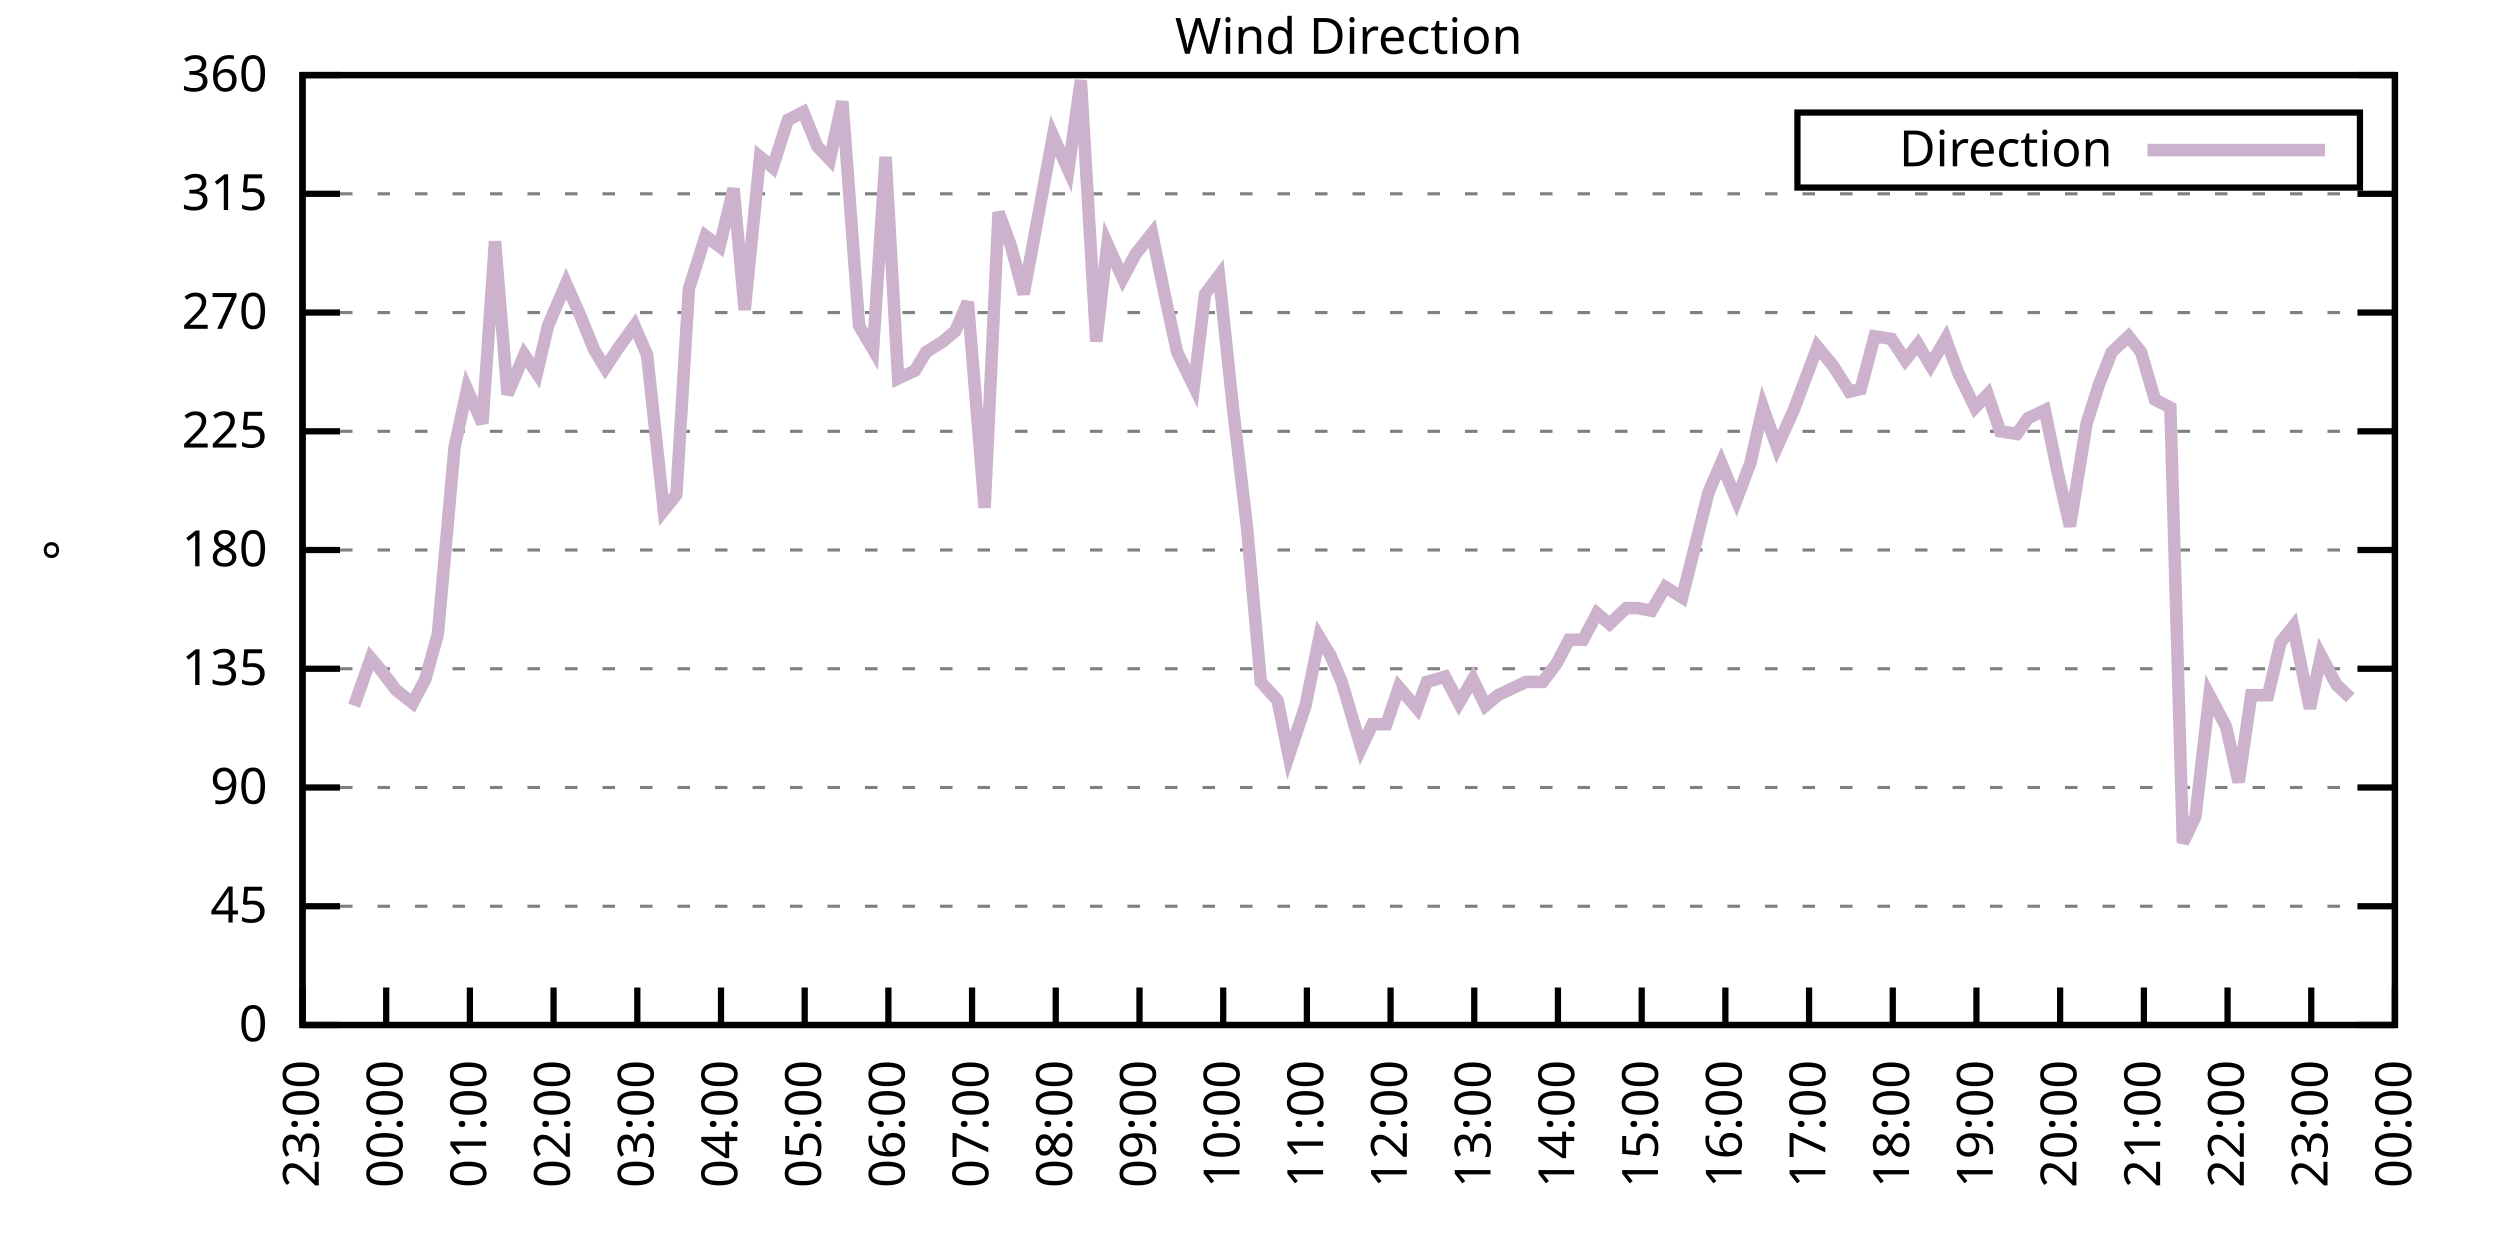
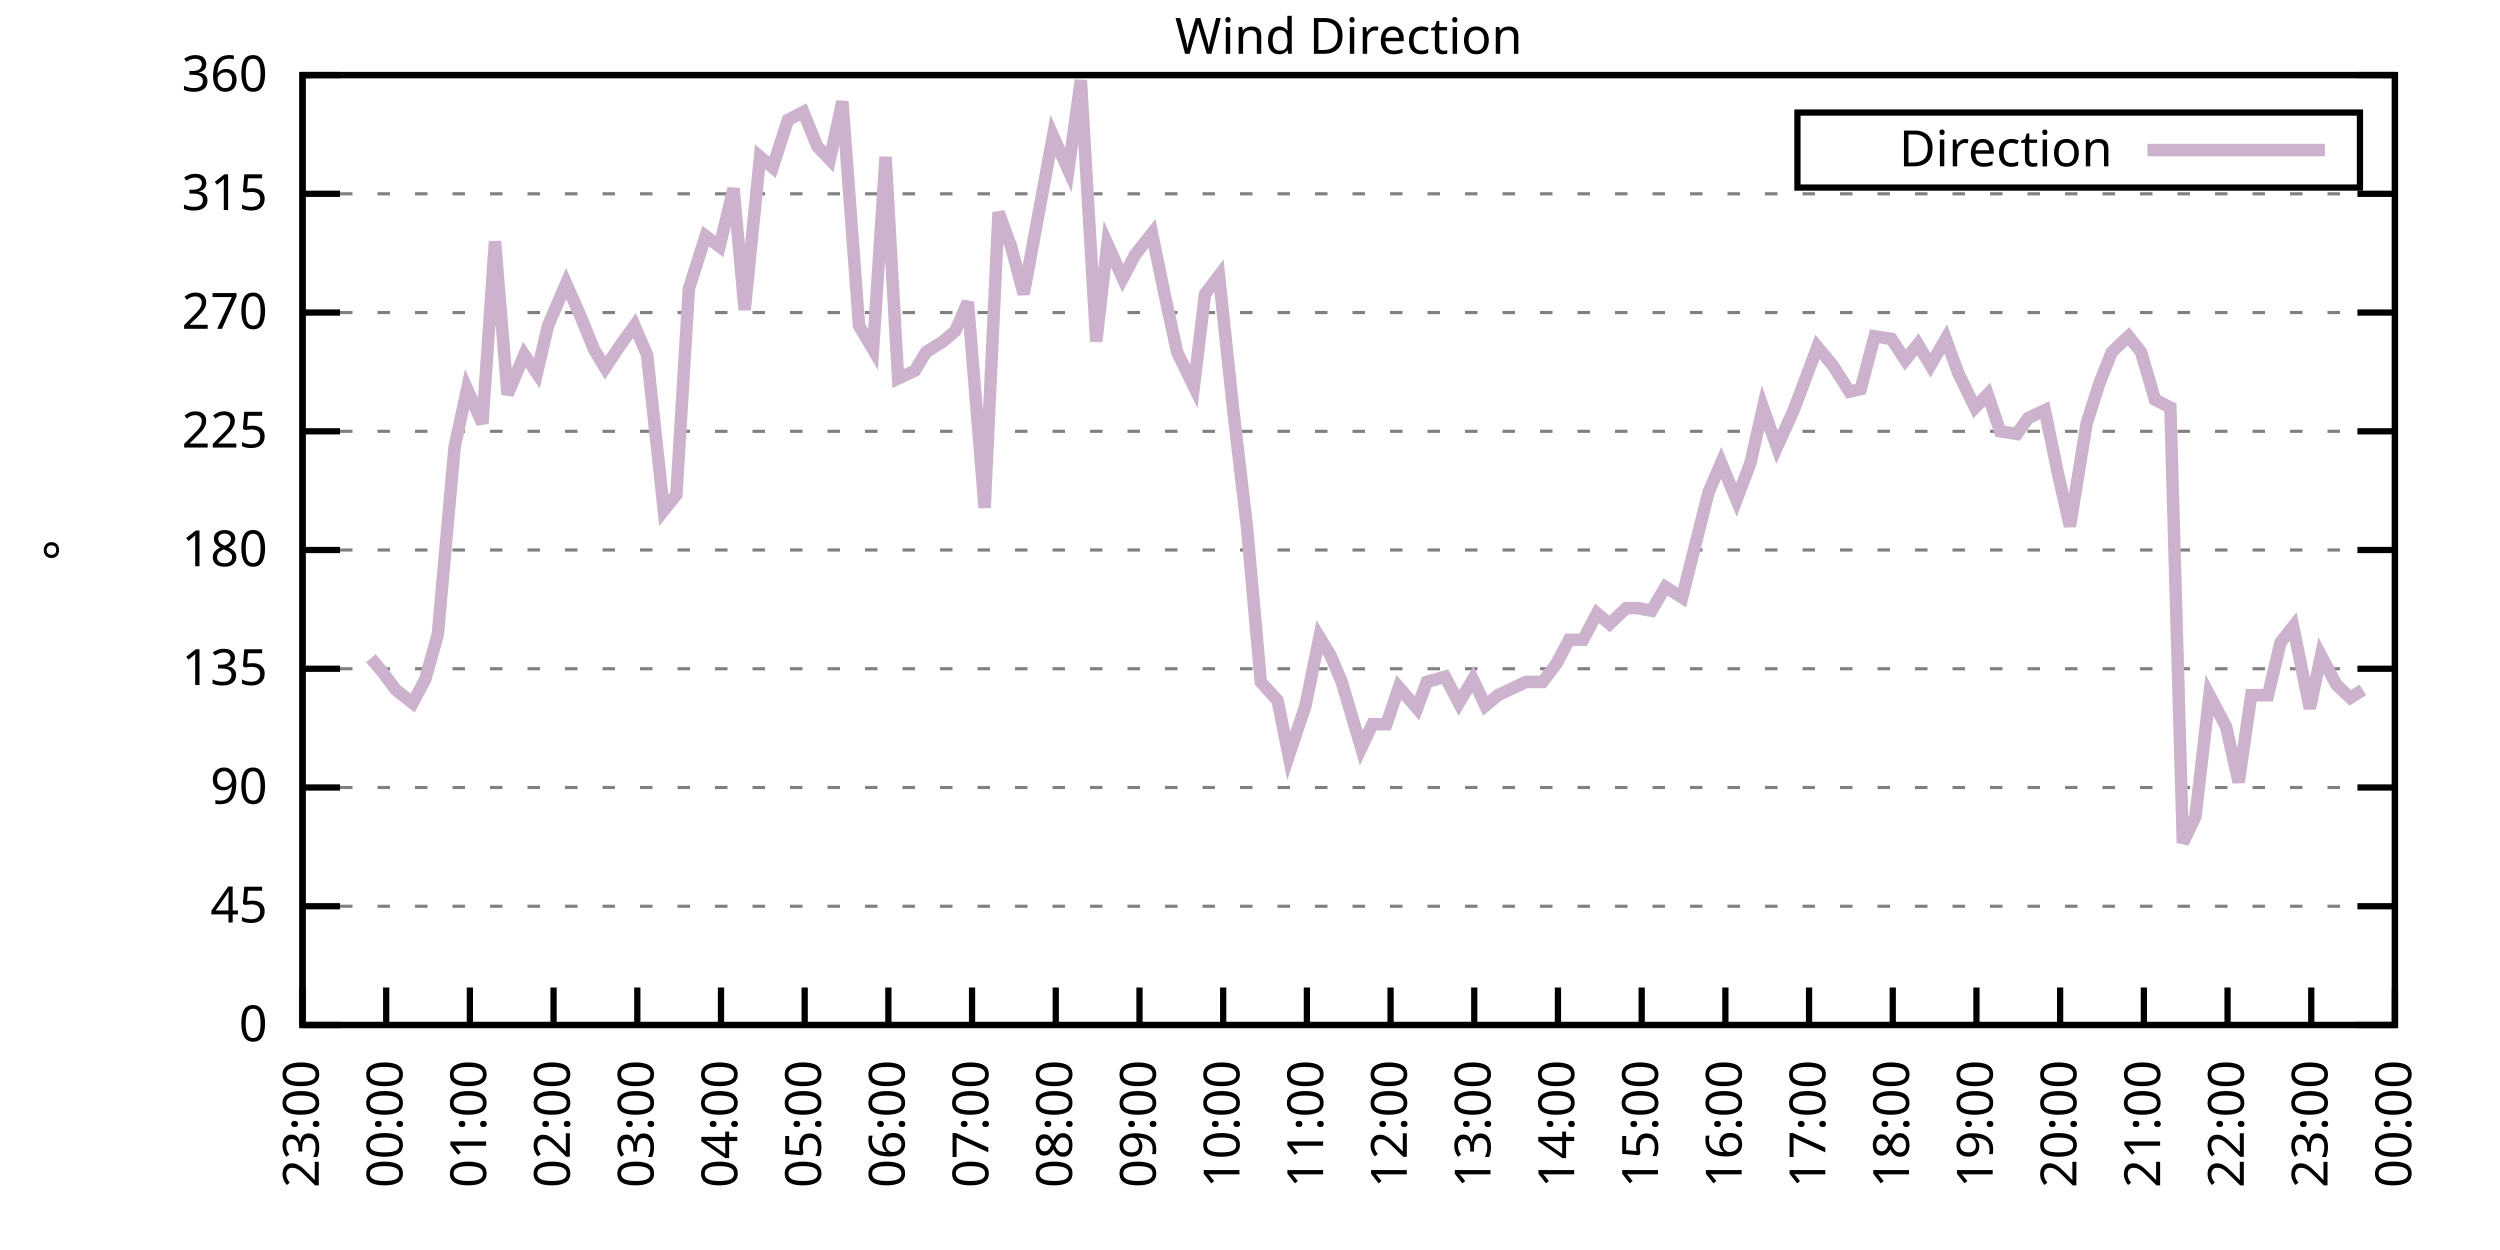
<svg xmlns="http://www.w3.org/2000/svg" xmlns:xlink="http://www.w3.org/1999/xlink" width="400" height="200" viewBox="0 0 400 200">
  <g id="gnuplot_canvas">
    <rect x="0" y="0" width="400" height="200" fill="none" />
    <defs>
      <circle id="gpDot" r="0.5" stroke-width="0.5" stroke="currentColor" />
      <path id="gpPt0" stroke-width="0.333" stroke="currentColor" d="M-1,0 h2 M0,-1 v2" />
      <path id="gpPt1" stroke-width="0.333" stroke="currentColor" d="M-1,-1 L1,1 M1,-1 L-1,1" />
      <path id="gpPt2" stroke-width="0.333" stroke="currentColor" d="M-1,0 L1,0 M0,-1 L0,1 M-1,-1 L1,1 M-1,1 L1,-1" />
      <rect id="gpPt3" stroke-width="0.333" stroke="currentColor" x="-1" y="-1" width="2" height="2" />
      <rect id="gpPt4" stroke-width="0.333" stroke="currentColor" fill="currentColor" x="-1" y="-1" width="2" height="2" />
      <circle id="gpPt5" stroke-width="0.333" stroke="currentColor" cx="0" cy="0" r="1" />
      <use xlink:href="#gpPt5" id="gpPt6" fill="currentColor" stroke="none" />
      <path id="gpPt7" stroke-width="0.333" stroke="currentColor" d="M0,-1.33 L-1.33,0.67 L1.33,0.67 z" />
      <use xlink:href="#gpPt7" id="gpPt8" fill="currentColor" stroke="none" />
      <use xlink:href="#gpPt7" id="gpPt9" stroke="currentColor" transform="rotate(180)" />
      <use xlink:href="#gpPt9" id="gpPt10" fill="currentColor" stroke="none" />
      <use xlink:href="#gpPt3" id="gpPt11" stroke="currentColor" transform="rotate(45)" />
      <use xlink:href="#gpPt11" id="gpPt12" fill="currentColor" stroke="none" />
      <path id="gpPt13" stroke-width="0.333" stroke="currentColor" d="M0,1.330 L1.265,0.411 L0.782,-1.067 L-0.782,-1.076 L-1.265,0.411 z" />
      <use xlink:href="#gpPt13" id="gpPt14" fill="currentColor" stroke="none" />
      <filter id="textbox" filterUnits="objectBoundingBox" x="0" y="0" height="1" width="1">
        <feFlood flood-color="white" flood-opacity="1" result="bgnd" />
        <feComposite in="SourceGraphic" in2="bgnd" operator="atop" />
      </filter>
      <filter id="greybox" filterUnits="objectBoundingBox" x="0" y="0" height="1" width="1">
        <feFlood flood-color="lightgrey" flood-opacity="1" result="grey" />
        <feComposite in="SourceGraphic" in2="grey" operator="atop" />
      </filter>
    </defs>
    <g fill="none" color="white" stroke="currentColor" stroke-width="1.00" stroke-linecap="butt" stroke-linejoin="miter">
</g>
    <g fill="none" color="black" stroke="currentColor" stroke-width="1.00" stroke-linecap="butt" stroke-linejoin="miter">
      <g stroke="none" shape-rendering="crispEdges">
        <polygon fill="rgb(255, 255, 255)" points="48.40,164.00 383.18,164.00 383.18,12.02 48.40,12.02 " />
      </g>
    </g>
    <g fill="none" color="black" stroke="currentColor" stroke-width="1.00" stroke-linecap="butt" stroke-linejoin="miter">
</g>
    <g fill="none" color="black" stroke="black" stroke-width="0.50" stroke-linecap="butt" stroke-linejoin="miter">
</g>
    <g fill="none" color="gray" stroke="currentColor" stroke-width="0.50" stroke-linecap="butt" stroke-linejoin="miter">
      <path stroke="gray" stroke-dasharray="2,4" class="gridline" d="M48.40,164.00 L383.19,164.00  " />
    </g>
    <g fill="none" color="gray" stroke="gray" stroke-width="1.00" stroke-linecap="butt" stroke-linejoin="miter">
</g>
    <g fill="none" color="black" stroke="currentColor" stroke-width="1.00" stroke-linecap="butt" stroke-linejoin="miter">
      <path stroke="black" d="M48.40,164.00 L54.40,164.00 M383.19,164.00 L377.19,164.00  " />
      <g transform="translate(42.80,166.60)" stroke="none" fill="black" font-family="Sans" font-size="8.00" text-anchor="end">
        <text>
          <tspan font-family="Sans"> 0</tspan>
        </text>
      </g>
    </g>
    <g fill="none" color="black" stroke="currentColor" stroke-width="1.00" stroke-linecap="butt" stroke-linejoin="miter">
</g>
    <g fill="none" color="black" stroke="black" stroke-width="0.50" stroke-linecap="butt" stroke-linejoin="miter">
</g>
    <g fill="none" color="gray" stroke="currentColor" stroke-width="0.50" stroke-linecap="butt" stroke-linejoin="miter">
      <path stroke="gray" stroke-dasharray="2,4" class="gridline" d="M48.40,145.00 L383.19,145.00  " />
    </g>
    <g fill="none" color="gray" stroke="gray" stroke-width="1.00" stroke-linecap="butt" stroke-linejoin="miter">
</g>
    <g fill="none" color="black" stroke="currentColor" stroke-width="1.00" stroke-linecap="butt" stroke-linejoin="miter">
      <path stroke="black" d="M48.40,145.00 L54.40,145.00 M383.19,145.00 L377.19,145.00  " />
      <g transform="translate(42.80,147.60)" stroke="none" fill="black" font-family="Sans" font-size="8.00" text-anchor="end">
        <text>
          <tspan font-family="Sans"> 45</tspan>
        </text>
      </g>
    </g>
    <g fill="none" color="black" stroke="currentColor" stroke-width="1.00" stroke-linecap="butt" stroke-linejoin="miter">
</g>
    <g fill="none" color="black" stroke="black" stroke-width="0.50" stroke-linecap="butt" stroke-linejoin="miter">
</g>
    <g fill="none" color="gray" stroke="currentColor" stroke-width="0.50" stroke-linecap="butt" stroke-linejoin="miter">
      <path stroke="gray" stroke-dasharray="2,4" class="gridline" d="M48.40,126.00 L383.19,126.00  " />
    </g>
    <g fill="none" color="gray" stroke="gray" stroke-width="1.00" stroke-linecap="butt" stroke-linejoin="miter">
</g>
    <g fill="none" color="black" stroke="currentColor" stroke-width="1.00" stroke-linecap="butt" stroke-linejoin="miter">
      <path stroke="black" d="M48.40,126.00 L54.40,126.00 M383.19,126.00 L377.19,126.00  " />
      <g transform="translate(42.80,128.60)" stroke="none" fill="black" font-family="Sans" font-size="8.00" text-anchor="end">
        <text>
          <tspan font-family="Sans"> 90</tspan>
        </text>
      </g>
    </g>
    <g fill="none" color="black" stroke="currentColor" stroke-width="1.00" stroke-linecap="butt" stroke-linejoin="miter">
</g>
    <g fill="none" color="black" stroke="black" stroke-width="0.50" stroke-linecap="butt" stroke-linejoin="miter">
</g>
    <g fill="none" color="gray" stroke="currentColor" stroke-width="0.50" stroke-linecap="butt" stroke-linejoin="miter">
      <path stroke="gray" stroke-dasharray="2,4" class="gridline" d="M48.40,107.00 L383.19,107.00  " />
    </g>
    <g fill="none" color="gray" stroke="gray" stroke-width="1.00" stroke-linecap="butt" stroke-linejoin="miter">
</g>
    <g fill="none" color="black" stroke="currentColor" stroke-width="1.00" stroke-linecap="butt" stroke-linejoin="miter">
      <path stroke="black" d="M48.40,107.00 L54.40,107.00 M383.19,107.00 L377.19,107.00  " />
      <g transform="translate(42.80,109.60)" stroke="none" fill="black" font-family="Sans" font-size="8.00" text-anchor="end">
        <text>
          <tspan font-family="Sans"> 135</tspan>
        </text>
      </g>
    </g>
    <g fill="none" color="black" stroke="currentColor" stroke-width="1.00" stroke-linecap="butt" stroke-linejoin="miter">
</g>
    <g fill="none" color="black" stroke="black" stroke-width="0.50" stroke-linecap="butt" stroke-linejoin="miter">
</g>
    <g fill="none" color="gray" stroke="currentColor" stroke-width="0.50" stroke-linecap="butt" stroke-linejoin="miter">
      <path stroke="gray" stroke-dasharray="2,4" class="gridline" d="M48.40,88.00 L383.19,88.00  " />
    </g>
    <g fill="none" color="gray" stroke="gray" stroke-width="1.00" stroke-linecap="butt" stroke-linejoin="miter">
</g>
    <g fill="none" color="black" stroke="currentColor" stroke-width="1.00" stroke-linecap="butt" stroke-linejoin="miter">
      <path stroke="black" d="M48.40,88.00 L54.40,88.00 M383.19,88.00 L377.19,88.00  " />
      <g transform="translate(42.80,90.60)" stroke="none" fill="black" font-family="Sans" font-size="8.00" text-anchor="end">
        <text>
          <tspan font-family="Sans"> 180</tspan>
        </text>
      </g>
    </g>
    <g fill="none" color="black" stroke="currentColor" stroke-width="1.00" stroke-linecap="butt" stroke-linejoin="miter">
</g>
    <g fill="none" color="black" stroke="black" stroke-width="0.50" stroke-linecap="butt" stroke-linejoin="miter">
</g>
    <g fill="none" color="gray" stroke="currentColor" stroke-width="0.50" stroke-linecap="butt" stroke-linejoin="miter">
      <path stroke="gray" stroke-dasharray="2,4" class="gridline" d="M48.40,69.01 L383.19,69.01  " />
    </g>
    <g fill="none" color="gray" stroke="gray" stroke-width="1.00" stroke-linecap="butt" stroke-linejoin="miter">
</g>
    <g fill="none" color="black" stroke="currentColor" stroke-width="1.00" stroke-linecap="butt" stroke-linejoin="miter">
      <path stroke="black" d="M48.40,69.01 L54.40,69.01 M383.19,69.01 L377.19,69.01  " />
      <g transform="translate(42.80,71.61)" stroke="none" fill="black" font-family="Sans" font-size="8.00" text-anchor="end">
        <text>
          <tspan font-family="Sans"> 225</tspan>
        </text>
      </g>
    </g>
    <g fill="none" color="black" stroke="currentColor" stroke-width="1.00" stroke-linecap="butt" stroke-linejoin="miter">
</g>
    <g fill="none" color="black" stroke="black" stroke-width="0.50" stroke-linecap="butt" stroke-linejoin="miter">
</g>
    <g fill="none" color="gray" stroke="currentColor" stroke-width="0.50" stroke-linecap="butt" stroke-linejoin="miter">
      <path stroke="gray" stroke-dasharray="2,4" class="gridline" d="M48.40,50.01 L383.19,50.01  " />
    </g>
    <g fill="none" color="gray" stroke="gray" stroke-width="1.00" stroke-linecap="butt" stroke-linejoin="miter">
</g>
    <g fill="none" color="black" stroke="currentColor" stroke-width="1.00" stroke-linecap="butt" stroke-linejoin="miter">
      <path stroke="black" d="M48.40,50.01 L54.40,50.01 M383.19,50.01 L377.19,50.01  " />
      <g transform="translate(42.80,52.61)" stroke="none" fill="black" font-family="Sans" font-size="8.00" text-anchor="end">
        <text>
          <tspan font-family="Sans"> 270</tspan>
        </text>
      </g>
    </g>
    <g fill="none" color="black" stroke="currentColor" stroke-width="1.00" stroke-linecap="butt" stroke-linejoin="miter">
</g>
    <g fill="none" color="black" stroke="black" stroke-width="0.50" stroke-linecap="butt" stroke-linejoin="miter">
</g>
    <g fill="none" color="gray" stroke="currentColor" stroke-width="0.50" stroke-linecap="butt" stroke-linejoin="miter">
      <path stroke="gray" stroke-dasharray="2,4" class="gridline" d="M48.40,31.01 L383.19,31.01  " />
    </g>
    <g fill="none" color="gray" stroke="gray" stroke-width="1.00" stroke-linecap="butt" stroke-linejoin="miter">
</g>
    <g fill="none" color="black" stroke="currentColor" stroke-width="1.00" stroke-linecap="butt" stroke-linejoin="miter">
      <path stroke="black" d="M48.40,31.01 L54.40,31.01 M383.19,31.01 L377.19,31.01  " />
      <g transform="translate(42.80,33.61)" stroke="none" fill="black" font-family="Sans" font-size="8.00" text-anchor="end">
        <text>
          <tspan font-family="Sans"> 315</tspan>
        </text>
      </g>
    </g>
    <g fill="none" color="black" stroke="currentColor" stroke-width="1.00" stroke-linecap="butt" stroke-linejoin="miter">
</g>
    <g fill="none" color="black" stroke="black" stroke-width="0.50" stroke-linecap="butt" stroke-linejoin="miter">
</g>
    <g fill="none" color="gray" stroke="currentColor" stroke-width="0.50" stroke-linecap="butt" stroke-linejoin="miter">
      <path stroke="gray" stroke-dasharray="2,4" class="gridline" d="M48.40,12.01 L383.19,12.01  " />
    </g>
    <g fill="none" color="gray" stroke="gray" stroke-width="1.00" stroke-linecap="butt" stroke-linejoin="miter">
</g>
    <g fill="none" color="black" stroke="currentColor" stroke-width="1.00" stroke-linecap="butt" stroke-linejoin="miter">
      <path stroke="black" d="M48.40,12.01 L54.40,12.01 M383.19,12.01 L377.19,12.01  " />
      <g transform="translate(42.80,14.61)" stroke="none" fill="black" font-family="Sans" font-size="8.00" text-anchor="end">
        <text>
          <tspan font-family="Sans"> 360</tspan>
        </text>
      </g>
    </g>
    <g fill="none" color="black" stroke="currentColor" stroke-width="1.00" stroke-linecap="butt" stroke-linejoin="miter">
      <path stroke="black" d="M48.40,164.00 L48.40,158.00  " />
      <g transform="translate(51.00,169.60) rotate(270.00)" stroke="none" fill="black" font-family="Sans" font-size="8.00" text-anchor="end">
        <text>
          <tspan font-family="Sans">23:00</tspan>
        </text>
      </g>
    </g>
    <g fill="none" color="black" stroke="currentColor" stroke-width="1.00" stroke-linecap="butt" stroke-linejoin="miter">
      <path stroke="black" d="M61.79,164.00 L61.79,158.00  " />
      <g transform="translate(64.39,169.60) rotate(270.00)" stroke="none" fill="black" font-family="Sans" font-size="8.00" text-anchor="end">
        <text>
          <tspan font-family="Sans">00:00</tspan>
        </text>
      </g>
    </g>
    <g fill="none" color="black" stroke="currentColor" stroke-width="1.00" stroke-linecap="butt" stroke-linejoin="miter">
      <path stroke="black" d="M75.18,164.00 L75.18,158.00  " />
      <g transform="translate(77.78,169.60) rotate(270.00)" stroke="none" fill="black" font-family="Sans" font-size="8.00" text-anchor="end">
        <text>
          <tspan font-family="Sans">01:00</tspan>
        </text>
      </g>
    </g>
    <g fill="none" color="black" stroke="currentColor" stroke-width="1.00" stroke-linecap="butt" stroke-linejoin="miter">
      <path stroke="black" d="M88.57,164.00 L88.57,158.00  " />
      <g transform="translate(91.17,169.60) rotate(270.00)" stroke="none" fill="black" font-family="Sans" font-size="8.00" text-anchor="end">
        <text>
          <tspan font-family="Sans">02:00</tspan>
        </text>
      </g>
    </g>
    <g fill="none" color="black" stroke="currentColor" stroke-width="1.00" stroke-linecap="butt" stroke-linejoin="miter">
      <path stroke="black" d="M101.97,164.00 L101.97,158.00  " />
      <g transform="translate(104.57,169.60) rotate(270.00)" stroke="none" fill="black" font-family="Sans" font-size="8.00" text-anchor="end">
        <text>
          <tspan font-family="Sans">03:00</tspan>
        </text>
      </g>
    </g>
    <g fill="none" color="black" stroke="currentColor" stroke-width="1.00" stroke-linecap="butt" stroke-linejoin="miter">
      <path stroke="black" d="M115.36,164.00 L115.36,158.00  " />
      <g transform="translate(117.96,169.60) rotate(270.00)" stroke="none" fill="black" font-family="Sans" font-size="8.00" text-anchor="end">
        <text>
          <tspan font-family="Sans">04:00</tspan>
        </text>
      </g>
    </g>
    <g fill="none" color="black" stroke="currentColor" stroke-width="1.00" stroke-linecap="butt" stroke-linejoin="miter">
      <path stroke="black" d="M128.75,164.00 L128.75,158.00  " />
      <g transform="translate(131.35,169.60) rotate(270.00)" stroke="none" fill="black" font-family="Sans" font-size="8.00" text-anchor="end">
        <text>
          <tspan font-family="Sans">05:00</tspan>
        </text>
      </g>
    </g>
    <g fill="none" color="black" stroke="currentColor" stroke-width="1.00" stroke-linecap="butt" stroke-linejoin="miter">
      <path stroke="black" d="M142.14,164.00 L142.14,158.00  " />
      <g transform="translate(144.74,169.60) rotate(270.00)" stroke="none" fill="black" font-family="Sans" font-size="8.00" text-anchor="end">
        <text>
          <tspan font-family="Sans">06:00</tspan>
        </text>
      </g>
    </g>
    <g fill="none" color="black" stroke="currentColor" stroke-width="1.00" stroke-linecap="butt" stroke-linejoin="miter">
      <path stroke="black" d="M155.53,164.00 L155.53,158.00  " />
      <g transform="translate(158.13,169.60) rotate(270.00)" stroke="none" fill="black" font-family="Sans" font-size="8.00" text-anchor="end">
        <text>
          <tspan font-family="Sans">07:00</tspan>
        </text>
      </g>
    </g>
    <g fill="none" color="black" stroke="currentColor" stroke-width="1.00" stroke-linecap="butt" stroke-linejoin="miter">
      <path stroke="black" d="M168.92,164.00 L168.92,158.00  " />
      <g transform="translate(171.52,169.60) rotate(270.00)" stroke="none" fill="black" font-family="Sans" font-size="8.00" text-anchor="end">
        <text>
          <tspan font-family="Sans">08:00</tspan>
        </text>
      </g>
    </g>
    <g fill="none" color="black" stroke="currentColor" stroke-width="1.00" stroke-linecap="butt" stroke-linejoin="miter">
      <path stroke="black" d="M182.32,164.00 L182.32,158.00  " />
      <g transform="translate(184.92,169.60) rotate(270.00)" stroke="none" fill="black" font-family="Sans" font-size="8.00" text-anchor="end">
        <text>
          <tspan font-family="Sans">09:00</tspan>
        </text>
      </g>
    </g>
    <g fill="none" color="black" stroke="currentColor" stroke-width="1.00" stroke-linecap="butt" stroke-linejoin="miter">
      <path stroke="black" d="M195.71,164.00 L195.71,158.00  " />
      <g transform="translate(198.31,169.60) rotate(270.00)" stroke="none" fill="black" font-family="Sans" font-size="8.00" text-anchor="end">
        <text>
          <tspan font-family="Sans">10:00</tspan>
        </text>
      </g>
    </g>
    <g fill="none" color="black" stroke="currentColor" stroke-width="1.00" stroke-linecap="butt" stroke-linejoin="miter">
      <path stroke="black" d="M209.10,164.00 L209.10,158.00  " />
      <g transform="translate(211.70,169.60) rotate(270.00)" stroke="none" fill="black" font-family="Sans" font-size="8.00" text-anchor="end">
        <text>
          <tspan font-family="Sans">11:00</tspan>
        </text>
      </g>
    </g>
    <g fill="none" color="black" stroke="currentColor" stroke-width="1.00" stroke-linecap="butt" stroke-linejoin="miter">
      <path stroke="black" d="M222.49,164.00 L222.49,158.00  " />
      <g transform="translate(225.09,169.60) rotate(270.00)" stroke="none" fill="black" font-family="Sans" font-size="8.00" text-anchor="end">
        <text>
          <tspan font-family="Sans">12:00</tspan>
        </text>
      </g>
    </g>
    <g fill="none" color="black" stroke="currentColor" stroke-width="1.00" stroke-linecap="butt" stroke-linejoin="miter">
      <path stroke="black" d="M235.88,164.00 L235.88,158.00  " />
      <g transform="translate(238.48,169.60) rotate(270.00)" stroke="none" fill="black" font-family="Sans" font-size="8.00" text-anchor="end">
        <text>
          <tspan font-family="Sans">13:00</tspan>
        </text>
      </g>
    </g>
    <g fill="none" color="black" stroke="currentColor" stroke-width="1.00" stroke-linecap="butt" stroke-linejoin="miter">
      <path stroke="black" d="M249.27,164.00 L249.27,158.00  " />
      <g transform="translate(251.87,169.60) rotate(270.00)" stroke="none" fill="black" font-family="Sans" font-size="8.00" text-anchor="end">
        <text>
          <tspan font-family="Sans">14:00</tspan>
        </text>
      </g>
    </g>
    <g fill="none" color="black" stroke="currentColor" stroke-width="1.00" stroke-linecap="butt" stroke-linejoin="miter">
      <path stroke="black" d="M262.67,164.00 L262.67,158.00  " />
      <g transform="translate(265.27,169.60) rotate(270.00)" stroke="none" fill="black" font-family="Sans" font-size="8.00" text-anchor="end">
        <text>
          <tspan font-family="Sans">15:00</tspan>
        </text>
      </g>
    </g>
    <g fill="none" color="black" stroke="currentColor" stroke-width="1.00" stroke-linecap="butt" stroke-linejoin="miter">
      <path stroke="black" d="M276.06,164.00 L276.06,158.00  " />
      <g transform="translate(278.66,169.60) rotate(270.00)" stroke="none" fill="black" font-family="Sans" font-size="8.00" text-anchor="end">
        <text>
          <tspan font-family="Sans">16:00</tspan>
        </text>
      </g>
    </g>
    <g fill="none" color="black" stroke="currentColor" stroke-width="1.00" stroke-linecap="butt" stroke-linejoin="miter">
      <path stroke="black" d="M289.45,164.00 L289.45,158.00  " />
      <g transform="translate(292.05,169.60) rotate(270.00)" stroke="none" fill="black" font-family="Sans" font-size="8.00" text-anchor="end">
        <text>
          <tspan font-family="Sans">17:00</tspan>
        </text>
      </g>
    </g>
    <g fill="none" color="black" stroke="currentColor" stroke-width="1.00" stroke-linecap="butt" stroke-linejoin="miter">
      <path stroke="black" d="M302.84,164.00 L302.84,158.00  " />
      <g transform="translate(305.44,169.60) rotate(270.00)" stroke="none" fill="black" font-family="Sans" font-size="8.00" text-anchor="end">
        <text>
          <tspan font-family="Sans">18:00</tspan>
        </text>
      </g>
    </g>
    <g fill="none" color="black" stroke="currentColor" stroke-width="1.00" stroke-linecap="butt" stroke-linejoin="miter">
      <path stroke="black" d="M316.23,164.00 L316.23,158.00  " />
      <g transform="translate(318.83,169.60) rotate(270.00)" stroke="none" fill="black" font-family="Sans" font-size="8.00" text-anchor="end">
        <text>
          <tspan font-family="Sans">19:00</tspan>
        </text>
      </g>
    </g>
    <g fill="none" color="black" stroke="currentColor" stroke-width="1.00" stroke-linecap="butt" stroke-linejoin="miter">
      <path stroke="black" d="M329.62,164.00 L329.62,158.00  " />
      <g transform="translate(332.22,169.60) rotate(270.00)" stroke="none" fill="black" font-family="Sans" font-size="8.00" text-anchor="end">
        <text>
          <tspan font-family="Sans">20:00</tspan>
        </text>
      </g>
    </g>
    <g fill="none" color="black" stroke="currentColor" stroke-width="1.00" stroke-linecap="butt" stroke-linejoin="miter">
      <path stroke="black" d="M343.02,164.00 L343.02,158.00  " />
      <g transform="translate(345.62,169.60) rotate(270.00)" stroke="none" fill="black" font-family="Sans" font-size="8.00" text-anchor="end">
        <text>
          <tspan font-family="Sans">21:00</tspan>
        </text>
      </g>
    </g>
    <g fill="none" color="black" stroke="currentColor" stroke-width="1.00" stroke-linecap="butt" stroke-linejoin="miter">
      <path stroke="black" d="M356.41,164.00 L356.41,158.00  " />
      <g transform="translate(359.01,169.60) rotate(270.00)" stroke="none" fill="black" font-family="Sans" font-size="8.00" text-anchor="end">
        <text>
          <tspan font-family="Sans">22:00</tspan>
        </text>
      </g>
    </g>
    <g fill="none" color="black" stroke="currentColor" stroke-width="1.00" stroke-linecap="butt" stroke-linejoin="miter">
      <path stroke="black" d="M369.80,164.00 L369.80,158.00  " />
      <g transform="translate(372.40,169.60) rotate(270.00)" stroke="none" fill="black" font-family="Sans" font-size="8.00" text-anchor="end">
        <text>
          <tspan font-family="Sans">23:00</tspan>
        </text>
      </g>
    </g>
    <g fill="none" color="black" stroke="currentColor" stroke-width="1.00" stroke-linecap="butt" stroke-linejoin="miter">
      <path stroke="black" d="M383.19,164.00 L383.19,158.00  " />
      <g transform="translate(385.79,169.60) rotate(270.00)" stroke="none" fill="black" font-family="Sans" font-size="8.00" text-anchor="end">
        <text>
          <tspan font-family="Sans">00:00</tspan>
        </text>
      </g>
    </g>
    <g fill="none" color="black" stroke="currentColor" stroke-width="1.00" stroke-linecap="butt" stroke-linejoin="miter">
</g>
    <g fill="none" color="black" stroke="currentColor" stroke-width="1.00" stroke-linecap="butt" stroke-linejoin="miter">
      <path stroke="black" d="M48.40,12.01 L48.40,164.00 L383.19,164.00 L383.19,12.01 L48.40,12.01 Z  " />
    </g>
    <g fill="none" color="black" stroke="currentColor" stroke-width="1.00" stroke-linecap="butt" stroke-linejoin="miter">
</g>
    <g fill="none" color="black" stroke="currentColor" stroke-width="1.00" stroke-linecap="butt" stroke-linejoin="miter">
      <path stroke="black" d="M287.59,30.01 L287.59,18.01 L377.59,18.01 L377.59,30.01 L287.59,30.01 Z  " />
    </g>
    <g id="Wind_direction_plot_1">
      <g fill="none" color="white" stroke="black" stroke-width="2.00" stroke-linecap="butt" stroke-linejoin="miter">
</g>
      <g fill="none" color="black" stroke="currentColor" stroke-width="2.00" stroke-linecap="butt" stroke-linejoin="miter">
        <g transform="translate(337.99,26.61)" stroke="none" fill="black" font-family="Sans" font-size="8.00" text-anchor="end">
          <text>
            <tspan font-family="Sans">Direction</tspan>
          </text>
        </g>
      </g>
      <g fill="none" color="black" stroke="currentColor" stroke-width="2.00" stroke-linecap="butt" stroke-linejoin="miter">
-         <path stroke="rgb(204, 178, 204)" d="M343.59,24.01 L371.99,24.01 M56.66,112.91 L59.34,105.31 L61.12,107.43 L63.35,110.38 L66.03,112.49 L68.04,108.69   L70.05,101.52 L72.73,71.54 L74.74,62.25 L77.19,67.74 L79.20,38.61 L81.21,63.10 L83.89,56.76 L85.90,59.72   L87.68,52.12 L90.58,45.36 L92.82,50.43 L95.05,55.92 L96.83,58.87 L99.06,55.50 L101.52,52.12 L103.53,56.76   L106.21,81.67 L108.22,79.14 L110.22,46.21 L112.90,37.76 L115.13,39.45 L117.37,30.16 L119.15,49.59 L121.61,25.10   L123.62,26.79 L126.07,19.19 L128.53,17.92 L130.76,23.41 L132.77,25.52 L134.78,16.23 L137.45,52.12 L139.69,55.92   L141.69,25.10 L143.70,60.56 L146.38,59.30 L148.17,56.34 L150.85,54.65 L152.85,52.96 L154.86,48.32 L157.54,81.25   L159.77,33.96 L161.78,39.45 L163.79,47.05 L168.48,21.72 L170.93,27.21 L172.94,12.85 L175.40,54.65 L177.18,39.03   L179.64,44.52 L181.65,40.72 L184.32,37.34 L186.33,47.05 L188.34,56.34 L191.02,61.83 L192.81,47.05 L195.04,44.10   L197.27,65.21 L199.50,84.21 L201.73,109.11 L204.41,112.07 L206.20,120.94 L208.88,112.91 L211.11,101.94 L212.89,104.89   L214.68,109.11 L217.80,119.67 L219.59,115.87 L221.82,115.87 L223.83,109.96 L226.73,113.34 L228.29,109.11 L231.20,108.27   L233.43,112.49 L235.66,108.69 L237.67,112.91 L239.68,111.23 L242.36,109.96 L244.14,109.11 L246.82,109.11 L249.05,106.16   L251.06,102.36 L253.29,102.36 L255.52,98.14 L257.53,99.83 L260.21,97.29 L262.00,97.29 L264.23,97.72 L266.46,93.92   L269.14,95.60 L271.15,87.58 L273.38,78.72 L275.39,74.07 L277.84,79.98 L280.07,74.07 L282.08,65.21 L284.32,71.54   L286.99,65.63 L290.79,55.50 L293.24,58.45 L295.92,62.67 L297.71,62.25 L299.94,53.81 L302.62,54.23 L304.85,57.61   L306.86,55.07 L308.87,58.45 L311.32,54.23 L313.33,59.72 L316.01,65.21 L318.02,63.10 L320.03,69.01 L322.70,69.43   L324.49,66.90 L327.17,65.63 L329.18,75.34 L331.19,84.21 L333.86,67.74 L335.87,61.41 L337.88,56.34 L340.56,53.81   L342.57,56.34 L344.80,63.94 L347.26,65.21 L349.26,134.87 L351.27,130.65 L353.51,111.23 L356.18,116.29 L358.19,125.16   L360.20,111.23 L362.88,111.23 L364.89,102.78 L366.90,100.25 L369.58,113.34 L371.36,104.89 L373.82,109.54 L376.05,111.65    " />
+         <path stroke="rgb(204, 178, 204)" d="M343.59,24.01 L371.99,24.01 M59.34,105.31 L61.12,107.43 L63.35,110.38 L66.03,112.49 L68.04,108.69 L70.05,101.52   L72.73,71.54 L74.74,62.25 L77.19,67.74 L79.20,38.61 L81.21,63.10 L83.89,56.76 L85.90,59.72 L87.68,52.12   L90.58,45.36 L92.82,50.43 L95.05,55.92 L96.83,58.87 L99.06,55.50 L101.52,52.12 L103.53,56.76 L106.21,81.67   L108.22,79.14 L110.22,46.21 L112.90,37.76 L115.13,39.45 L117.37,30.16 L119.15,49.59 L121.61,25.10 L123.62,26.79   L126.07,19.19 L128.53,17.92 L130.76,23.41 L132.77,25.52 L134.78,16.23 L137.45,52.12 L139.69,55.92 L141.69,25.10   L143.70,60.56 L146.38,59.30 L148.17,56.34 L150.85,54.65 L152.85,52.96 L154.86,48.32 L157.54,81.25 L159.77,33.96   L161.78,39.45 L163.79,47.05 L168.48,21.72 L170.93,27.21 L172.94,12.85 L175.40,54.65 L177.18,39.03 L179.64,44.52   L181.65,40.72 L184.32,37.34 L186.33,47.05 L188.34,56.34 L191.02,61.83 L192.81,47.05 L195.04,44.10 L197.27,65.21   L199.50,84.21 L201.73,109.11 L204.41,112.07 L206.20,120.94 L208.88,112.91 L211.11,101.94 L212.89,104.89 L214.68,109.11   L217.80,119.67 L219.59,115.87 L221.82,115.87 L223.83,109.96 L226.73,113.34 L228.29,109.11 L231.20,108.27 L233.43,112.49   L235.66,108.69 L237.67,112.91 L239.68,111.23 L242.36,109.96 L244.14,109.11 L246.82,109.11 L249.05,106.16 L251.06,102.36   L253.29,102.36 L255.52,98.14 L257.53,99.83 L260.21,97.29 L262.00,97.29 L264.23,97.72 L266.46,93.92 L269.14,95.60   L271.15,87.58 L273.38,78.72 L275.39,74.07 L277.84,79.98 L280.07,74.07 L282.08,65.21 L284.32,71.54 L286.99,65.63   L290.79,55.50 L293.24,58.45 L295.92,62.67 L297.71,62.25 L299.94,53.81 L302.62,54.23 L304.85,57.61 L306.86,55.07   L308.87,58.45 L311.32,54.23 L313.33,59.72 L316.01,65.21 L318.02,63.10 L320.03,69.01 L322.70,69.43 L324.49,66.90   L327.17,65.63 L329.18,75.34 L331.19,84.21 L333.86,67.74 L335.87,61.41 L337.88,56.34 L340.56,53.81 L342.57,56.34   L344.80,63.94 L347.26,65.21 L349.26,134.87 L351.27,130.65 L353.51,111.23 L356.18,116.29 L358.19,125.16 L360.20,111.23   L362.88,111.23 L364.89,102.78 L366.90,100.25 L369.58,113.34 L371.36,104.89 L373.82,109.54 L376.05,111.65 L378.06,110.38    " />
      </g>
    </g>
    <g fill="none" color="black" stroke="currentColor" stroke-width="2.00" stroke-linecap="butt" stroke-linejoin="miter">
</g>
    <g fill="none" color="black" stroke="black" stroke-width="1.00" stroke-linecap="butt" stroke-linejoin="miter">
</g>
    <g fill="none" color="black" stroke="currentColor" stroke-width="1.00" stroke-linecap="butt" stroke-linejoin="miter">
      <path stroke="black" d="M48.40,12.01 L48.40,164.00 L383.19,164.00 L383.19,12.01 L48.40,12.01 Z  " />
      <g transform="translate(12.80,88.01) rotate(270.00)" stroke="none" fill="black" font-family="Sans" font-size="8.00" text-anchor="middle">
        <text>
          <tspan font-family="Sans">°</tspan>
        </text>
      </g>
    </g>
    <g fill="none" color="black" stroke="currentColor" stroke-width="1.00" stroke-linecap="butt" stroke-linejoin="miter">
</g>
    <g fill="none" color="black" stroke="currentColor" stroke-width="1.00" stroke-linecap="butt" stroke-linejoin="miter">
      <g transform="translate(215.79,8.61)" stroke="none" fill="black" font-family="Sans" font-size="8.00" text-anchor="middle">
        <text>
          <tspan font-family="Sans">Wind Direction</tspan>
        </text>
      </g>
    </g>
    <g fill="none" color="black" stroke="currentColor" stroke-width="1.00" stroke-linecap="butt" stroke-linejoin="miter">
</g>
  </g>
</svg>
